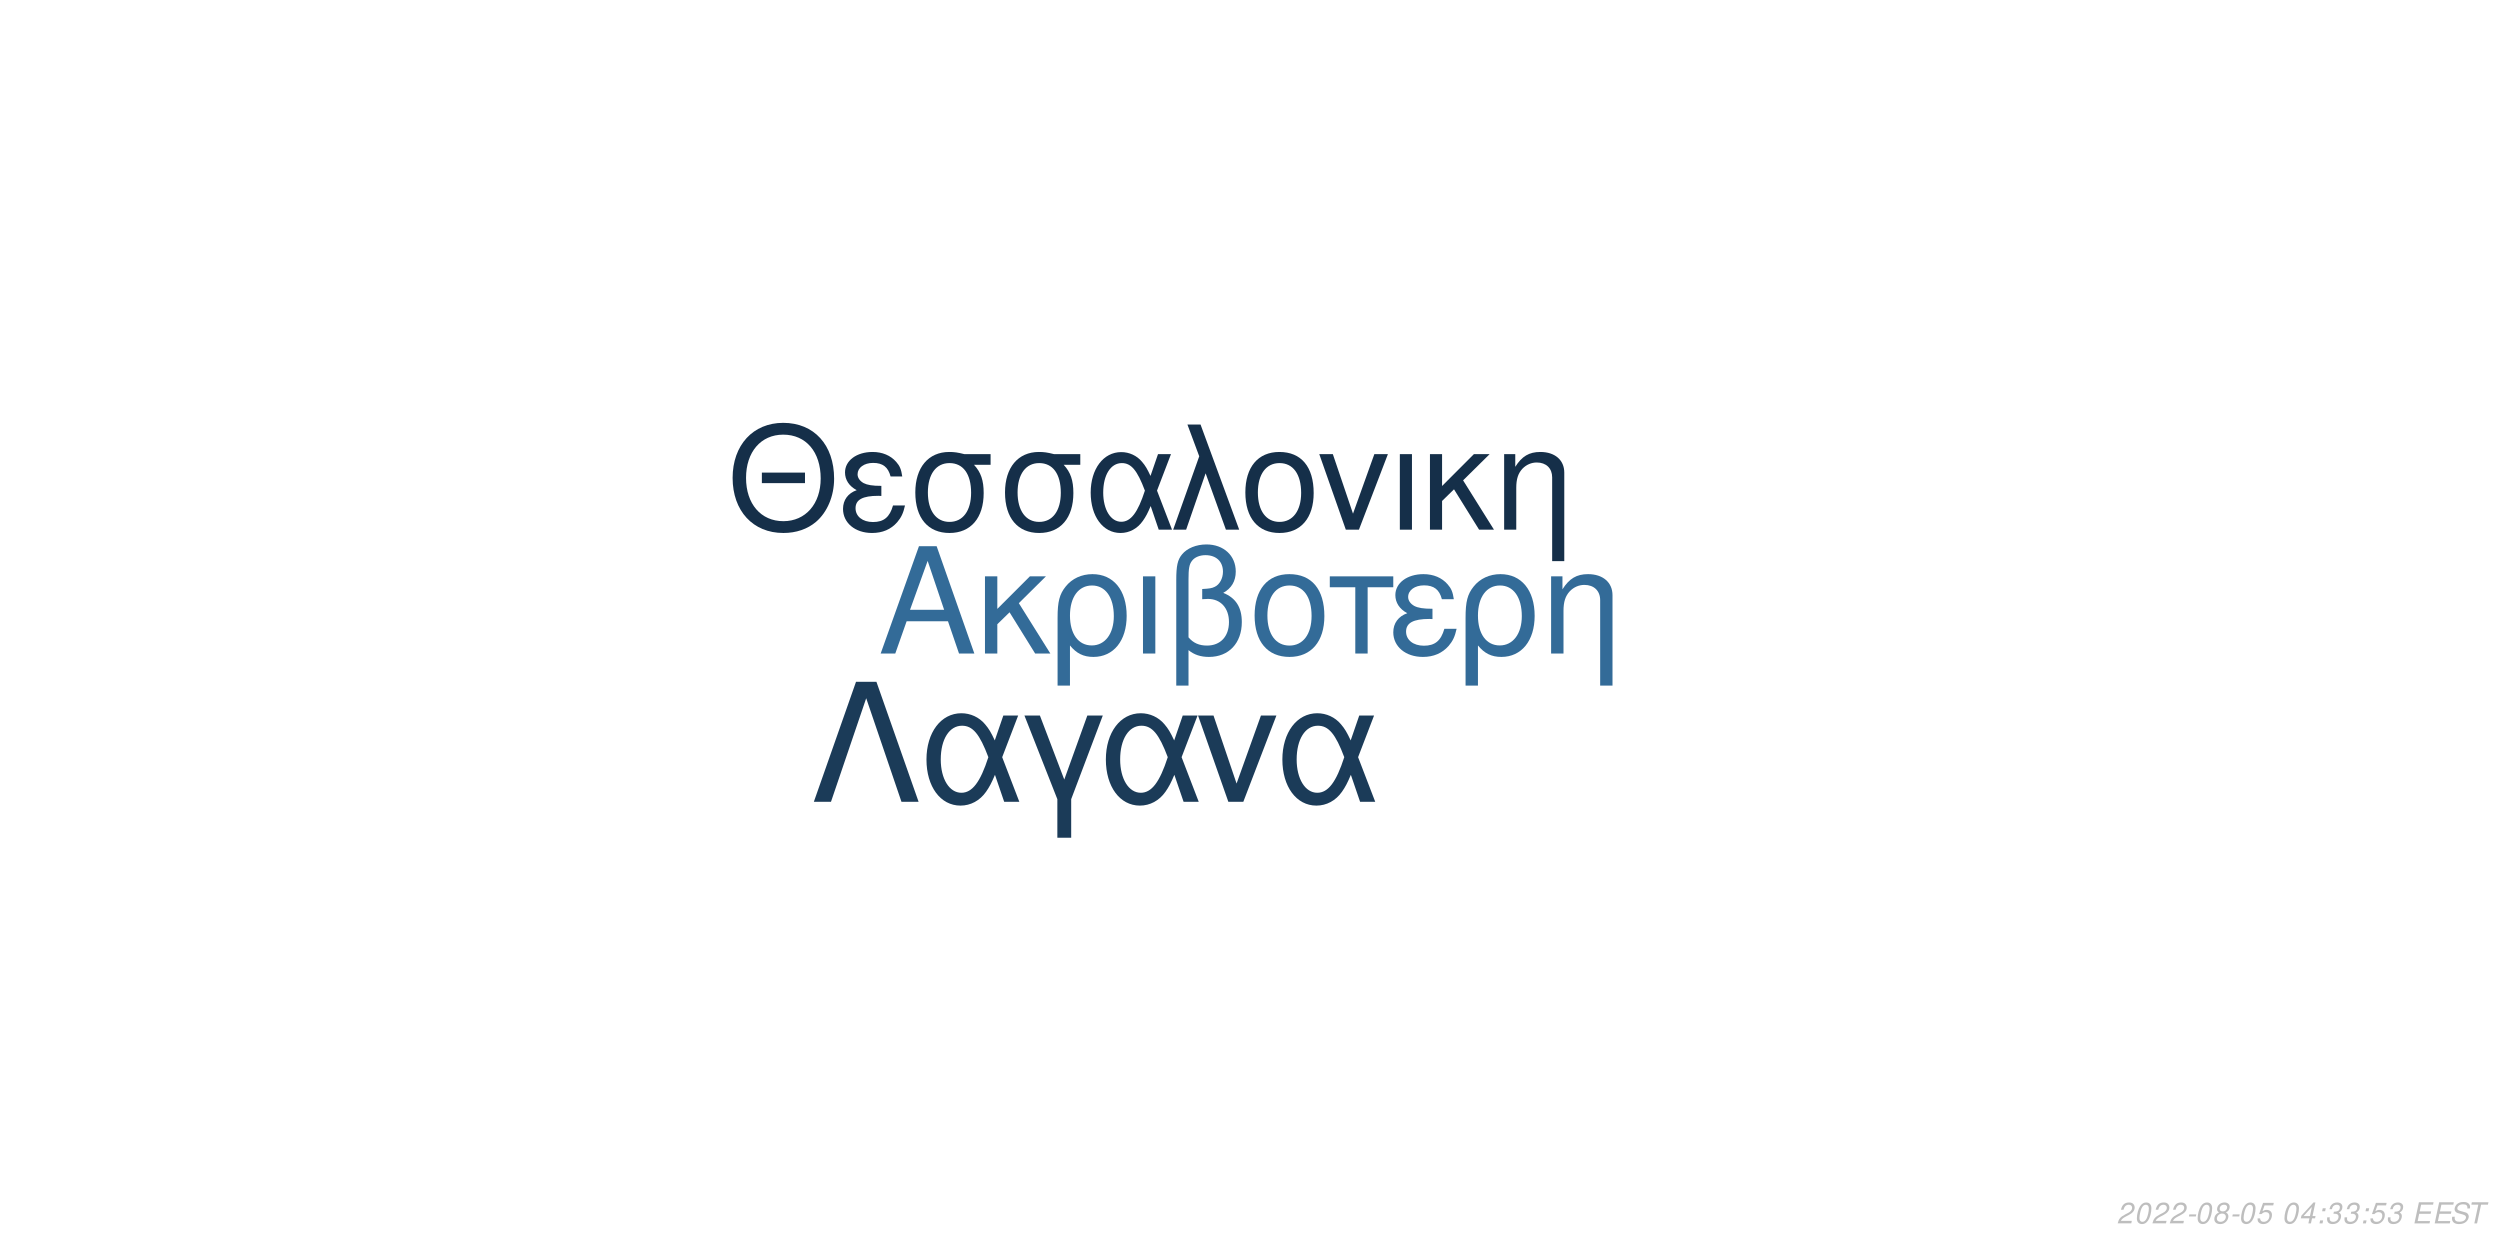
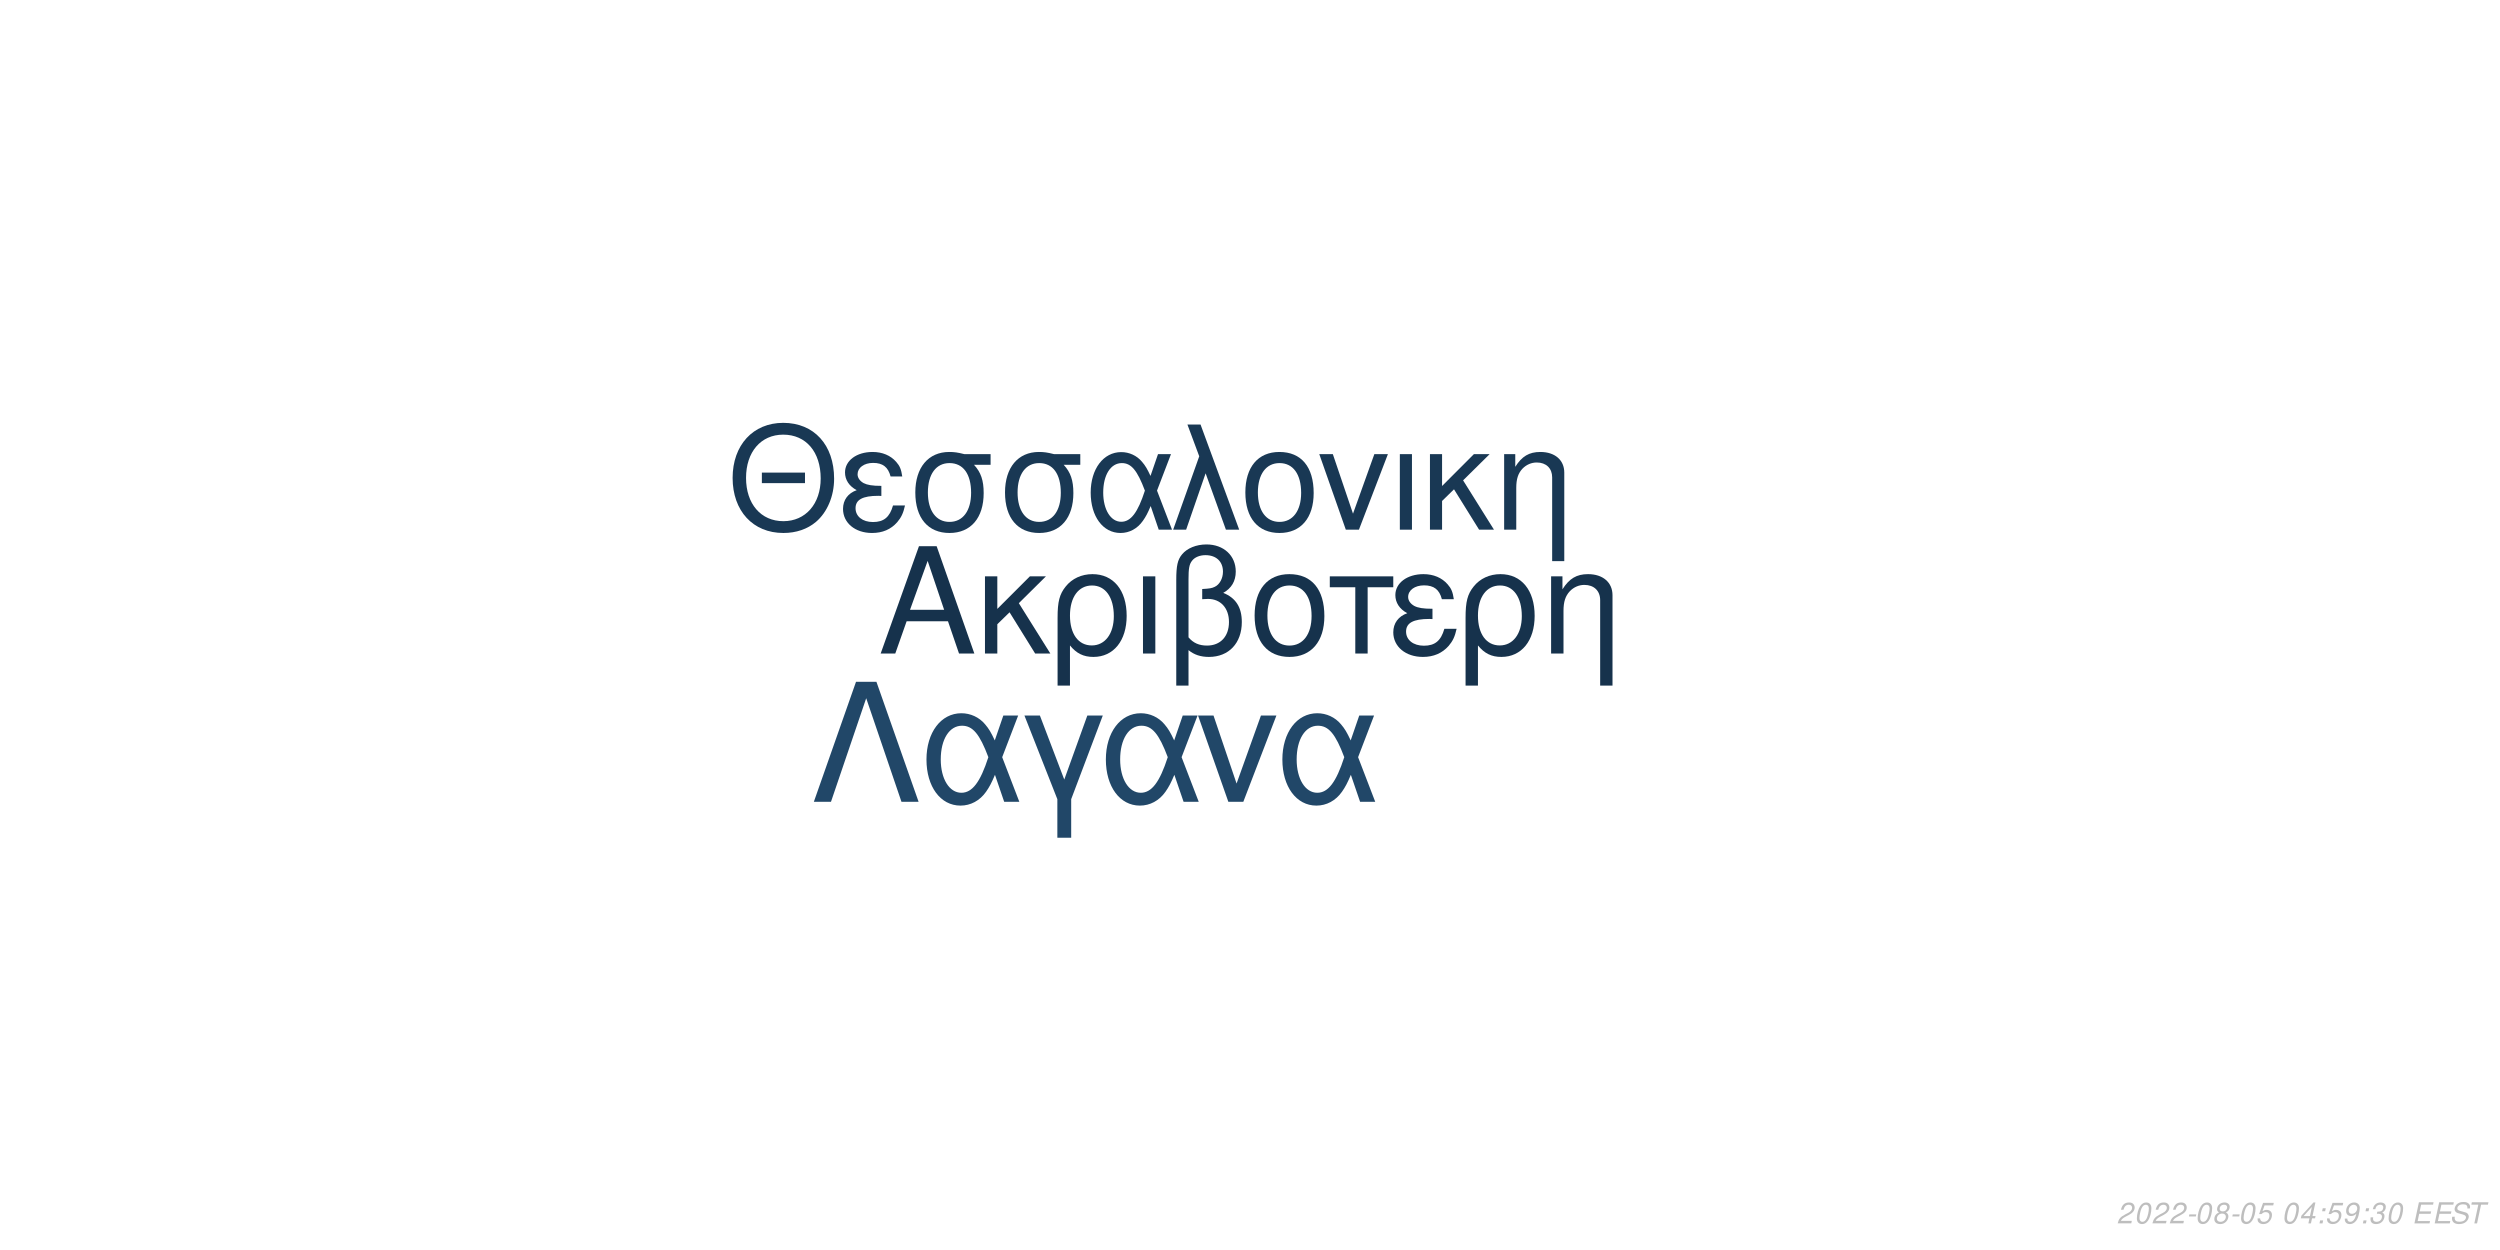
<svg xmlns="http://www.w3.org/2000/svg" xmlns:xlink="http://www.w3.org/1999/xlink" width="864pt" height="432pt" viewBox="0 0 864 432" version="1.1">
  <defs>
    <g>
      <symbol overflow="visible" id="glyph0-0">
        <path style="stroke:none;" d="" />
      </symbol>
      <symbol overflow="visible" id="glyph0-1">
        <path style="stroke:none;" d="M 24.125 -11.141 L 27.938 0 L 33.234 0 L 20.203 -37.094 L 14.094 -37.094 L 0.859 0 L 5.906 0 L 9.828 -11.141 Z M 22.797 -15.109 L 11 -15.109 L 17.094 -32.016 Z M 22.797 -15.109 " />
      </symbol>
      <symbol overflow="visible" id="glyph0-2">
        <path style="stroke:none;" d="M 7.172 -15.422 L 7.172 -26.672 L 2.906 -26.672 L 2.906 0 L 7.172 0 L 7.172 -10.125 L 11.406 -14.25 L 20.25 0 L 25.5 0 L 14.609 -17.406 L 23.969 -26.672 L 18.422 -26.672 Z M 7.172 -15.422 " />
      </symbol>
      <symbol overflow="visible" id="glyph0-3">
        <path style="stroke:none;" d="M 3 11.094 L 7.281 11.094 L 7.281 -2.797 C 9.516 -0.047 11.953 1.172 15.375 1.172 C 22.344 1.172 26.875 -4.422 26.875 -13.031 C 26.875 -21.891 22.297 -27.438 15.062 -27.438 C 11.297 -27.438 7.984 -25.906 5.797 -23.156 C 3.672 -20.516 3 -17.969 3 -12.359 Z M 14.906 -23.516 C 19.547 -23.516 22.438 -19.438 22.438 -12.922 C 22.438 -6.812 19.391 -2.797 14.812 -2.797 C 10.172 -2.797 7.281 -6.766 7.281 -13.125 C 7.281 -19.484 10.234 -23.516 14.906 -23.516 Z M 14.906 -23.516 " />
      </symbol>
      <symbol overflow="visible" id="glyph0-4">
        <path style="stroke:none;" d="M 3.516 0 L 7.781 0 L 7.781 -26.672 L 3.516 -26.672 Z M 3.516 0 " />
      </symbol>
      <symbol overflow="visible" id="glyph0-5">
        <path style="stroke:none;" d="M 4.016 11.094 L 8.25 11.094 L 8.25 -1.172 C 10.172 0.406 12.422 1.172 15.312 1.172 C 22.188 1.172 26.672 -3.609 26.672 -10.891 C 26.672 -15.984 24.578 -19.234 20.25 -20.969 C 23.109 -22.547 24.578 -25.031 24.578 -28.344 C 24.578 -33.844 20.406 -37.703 14.453 -37.703 C 10.938 -37.703 7.734 -36.391 6 -34.25 C 4.484 -32.422 4.016 -30.328 4.016 -25.391 Z M 8.25 -25.656 C 8.25 -29.359 8.5 -30.844 9.469 -32.062 C 10.375 -33.281 12.156 -34 14.094 -34 C 17.812 -34 20.156 -31.812 20.156 -28.297 C 20.156 -25.953 18.984 -23.812 17.297 -23.047 C 16.281 -22.547 15.469 -22.438 12.984 -22.297 L 12.984 -18.781 C 13.734 -18.828 14.344 -18.875 14.969 -18.875 C 19.344 -18.875 22.234 -15.719 22.234 -10.891 C 22.234 -5.906 19.281 -2.75 14.656 -2.75 C 11.953 -2.75 9.922 -3.609 8.25 -5.594 Z M 8.25 -25.656 " />
      </symbol>
      <symbol overflow="visible" id="glyph0-6">
        <path style="stroke:none;" d="M 14.094 -27.438 C 6.562 -27.438 2.094 -22.094 2.094 -13.125 C 2.094 -4.125 6.562 1.172 14.141 1.172 C 21.672 1.172 26.203 -4.172 26.203 -12.922 C 26.203 -22.188 21.828 -27.438 14.094 -27.438 Z M 14.141 -23.516 C 18.938 -23.516 21.781 -19.594 21.781 -12.984 C 21.781 -6.672 18.828 -2.75 14.141 -2.75 C 9.422 -2.75 6.516 -6.672 6.516 -13.125 C 6.516 -19.594 9.422 -23.516 14.141 -23.516 Z M 14.141 -23.516 " />
      </symbol>
      <symbol overflow="visible" id="glyph0-7">
        <path style="stroke:none;" d="M 7.891 0 L 12.156 0 L 12.156 -22.906 L 21.016 -22.906 L 21.016 -26.672 L -0.922 -26.672 L -0.922 -22.906 L 7.891 -22.906 Z M 7.891 0 " />
      </symbol>
      <symbol overflow="visible" id="glyph0-8">
        <path style="stroke:none;" d="M 14.562 -15.469 C 11.344 -15.469 9.562 -15.781 8.297 -16.438 C 6.922 -17.203 6.156 -18.328 6.156 -19.547 C 6.156 -21.891 8.453 -23.562 11.656 -23.562 C 15.062 -23.562 16.953 -22.094 17.812 -18.781 L 21.938 -18.781 C 21.578 -21.266 21.062 -22.5 19.797 -23.922 C 17.812 -26.203 14.906 -27.438 11.453 -27.438 C 5.797 -27.438 1.734 -24.375 1.734 -20.203 C 1.734 -17.609 3.156 -15.375 5.859 -13.938 C 2.797 -12.875 1.016 -10.484 1.016 -7.328 C 1.016 -2.391 5.297 1.172 11.25 1.172 C 14.969 1.172 17.906 -0.109 20.156 -2.641 C 21.578 -4.328 22.297 -5.797 22.906 -8.547 L 18.672 -8.547 C 17.5 -4.422 15.422 -2.703 11.609 -2.703 C 7.938 -2.703 5.438 -4.688 5.438 -7.578 C 5.438 -10.578 7.938 -11.953 13.484 -11.953 C 13.641 -11.953 14.094 -11.953 14.562 -11.906 Z M 14.562 -15.469 " />
      </symbol>
      <symbol overflow="visible" id="glyph0-9">
        <path style="stroke:none;" d="M 3.562 -26.672 L 3.562 0 L 7.844 0 L 7.844 -14.703 C 7.844 -17.906 8.5 -19.891 10.031 -21.531 C 11.406 -22.953 13.188 -23.719 15.062 -23.719 C 18.375 -23.719 20.516 -21.672 20.516 -18.469 L 20.516 11.094 L 24.781 11.094 L 24.781 -20.156 C 24.781 -24.578 21.469 -27.438 16.328 -27.438 C 12.359 -27.438 9.828 -25.906 7.484 -22.188 L 7.484 -26.672 Z M 3.562 -26.672 " />
      </symbol>
      <symbol overflow="visible" id="glyph1-0">
        <path style="stroke:none;" d="" />
      </symbol>
      <symbol overflow="visible" id="glyph1-1">
        <path style="stroke:none;" d="M 26.859 -19.734 L 11.953 -19.734 L 11.953 -16.094 L 26.859 -16.094 Z M 19.328 -36.922 C 8.922 -36.922 1.844 -29.25 1.844 -17.891 C 1.844 -6.484 8.875 1.141 19.391 1.141 C 23.812 1.141 27.703 -0.203 30.641 -2.688 C 34.578 -6.031 36.922 -11.656 36.922 -17.594 C 36.922 -29.297 30 -36.922 19.328 -36.922 Z M 19.328 -32.844 C 27.203 -32.844 32.281 -26.906 32.281 -17.688 C 32.281 -8.922 27.062 -2.938 19.391 -2.938 C 11.609 -2.938 6.484 -8.922 6.484 -17.891 C 6.484 -26.859 11.609 -32.844 19.328 -32.844 Z M 19.328 -32.844 " />
      </symbol>
      <symbol overflow="visible" id="glyph1-2">
        <path style="stroke:none;" d="M 14.25 -15.141 C 11.109 -15.141 9.375 -15.453 8.125 -16.094 C 6.781 -16.844 6.031 -17.938 6.031 -19.141 C 6.031 -21.422 8.266 -23.078 11.406 -23.078 C 14.75 -23.078 16.594 -21.625 17.438 -18.391 L 21.469 -18.391 C 21.125 -20.828 20.625 -22.031 19.391 -23.422 C 17.438 -25.656 14.594 -26.859 11.219 -26.859 C 5.688 -26.859 1.688 -23.875 1.688 -19.781 C 1.688 -17.234 3.094 -15.047 5.734 -13.656 C 2.734 -12.609 1 -10.266 1 -7.172 C 1 -2.344 5.188 1.141 11.016 1.141 C 14.656 1.141 17.547 -0.094 19.734 -2.594 C 21.125 -4.234 21.828 -5.688 22.422 -8.375 L 18.281 -8.375 C 17.141 -4.328 15.094 -2.641 11.359 -2.641 C 7.766 -2.641 5.328 -4.578 5.328 -7.422 C 5.328 -10.359 7.766 -11.703 13.203 -11.703 C 13.359 -11.703 13.797 -11.703 14.25 -11.656 Z M 14.25 -15.141 " />
      </symbol>
      <symbol overflow="visible" id="glyph1-3">
        <path style="stroke:none;" d="M 29 -26.109 L 19.938 -26.109 C 17.594 -26.703 16.438 -26.859 14.703 -26.859 C 7.469 -26.859 2.984 -21.469 2.984 -12.859 C 2.984 -4.031 7.375 1.141 14.797 1.141 C 22.172 1.141 26.609 -4.078 26.609 -12.656 C 26.609 -17.047 25.656 -19.828 23.266 -22.422 L 29 -22.422 Z M 14.797 -23.016 C 19.531 -23.016 22.266 -19.234 22.266 -12.75 C 22.266 -6.531 19.438 -2.688 14.797 -2.688 C 10.172 -2.688 7.328 -6.531 7.328 -12.859 C 7.328 -19.188 10.172 -23.016 14.797 -23.016 Z M 14.797 -23.016 " />
      </symbol>
      <symbol overflow="visible" id="glyph1-4">
        <path style="stroke:none;" d="M 29.344 -26.109 L 24.859 -26.109 L 22.266 -18.578 C 21.125 -21.031 20.484 -22.125 19.328 -23.469 C 17.547 -25.609 14.906 -26.812 12.156 -26.812 C 5.984 -26.812 1.594 -20.984 1.594 -12.812 C 1.594 -4.578 5.828 1.141 11.906 1.141 C 14.953 1.141 17.734 -0.344 19.625 -3.047 C 20.672 -4.531 21.281 -5.688 22.328 -8.172 L 25.109 0 L 29.703 0 L 24.516 -13.5 Z M 20.328 -13.5 C 17.891 -5.922 15.453 -2.734 12.156 -2.734 C 8.516 -2.734 5.922 -6.922 5.922 -12.812 C 5.922 -18.938 8.516 -23.016 12.359 -23.016 C 15.594 -23.016 17.688 -20.531 20.328 -13.5 Z M 20.328 -13.5 " />
      </symbol>
      <symbol overflow="visible" id="glyph1-5">
        <path style="stroke:none;" d="M 1.094 0 L 5.578 0 L 12.312 -19.484 L 19.328 0 L 23.922 0 L 10.562 -36.328 L 6.031 -36.328 L 10.109 -25.359 Z M 1.094 0 " />
      </symbol>
      <symbol overflow="visible" id="glyph1-6">
        <path style="stroke:none;" d="M 13.797 -26.859 C 6.422 -26.859 2.047 -21.625 2.047 -12.859 C 2.047 -4.031 6.422 1.141 13.859 1.141 C 21.234 1.141 25.656 -4.078 25.656 -12.656 C 25.656 -21.719 21.375 -26.859 13.797 -26.859 Z M 13.859 -23.016 C 18.531 -23.016 21.328 -19.188 21.328 -12.703 C 21.328 -6.531 18.438 -2.688 13.859 -2.688 C 9.219 -2.688 6.375 -6.531 6.375 -12.859 C 6.375 -19.188 9.219 -23.016 13.859 -23.016 Z M 13.859 -23.016 " />
      </symbol>
      <symbol overflow="visible" id="glyph1-7">
        <path style="stroke:none;" d="M 14.297 0 L 24.312 -26.109 L 19.625 -26.109 L 12.25 -5.531 L 5.281 -26.109 L 0.594 -26.109 L 9.766 0 Z M 14.297 0 " />
      </symbol>
      <symbol overflow="visible" id="glyph1-8">
        <path style="stroke:none;" d="M 3.438 0 L 7.625 0 L 7.625 -26.109 L 3.438 -26.109 Z M 3.438 0 " />
      </symbol>
      <symbol overflow="visible" id="glyph1-9">
        <path style="stroke:none;" d="M 7.031 -15.094 L 7.031 -26.109 L 2.844 -26.109 L 2.844 0 L 7.031 0 L 7.031 -9.922 L 11.156 -13.953 L 19.828 0 L 24.969 0 L 14.297 -17.047 L 23.469 -26.109 L 18.031 -26.109 Z M 7.031 -15.094 " />
      </symbol>
      <symbol overflow="visible" id="glyph1-10">
        <path style="stroke:none;" d="M 3.484 -26.109 L 3.484 0 L 7.672 0 L 7.672 -14.406 C 7.672 -17.547 8.328 -19.484 9.812 -21.078 C 11.156 -22.469 12.906 -23.219 14.75 -23.219 C 17.984 -23.219 20.078 -21.234 20.078 -18.094 L 20.078 10.859 L 24.266 10.859 L 24.266 -19.734 C 24.266 -24.062 21.031 -26.859 16 -26.859 C 12.109 -26.859 9.609 -25.359 7.328 -21.719 L 7.328 -26.109 Z M 3.484 -26.109 " />
      </symbol>
      <symbol overflow="visible" id="glyph2-0">
        <path style="stroke:none;" d="" />
      </symbol>
      <symbol overflow="visible" id="glyph2-1">
        <path style="stroke:none;" d="M 22.531 -41.484 L 15.484 -41.484 L 0.906 0 L 6.828 0 L 19 -35.797 L 31.188 0 L 37.109 0 Z M 22.531 -41.484 " />
      </symbol>
      <symbol overflow="visible" id="glyph2-2">
        <path style="stroke:none;" d="M 33.516 -29.812 L 28.391 -29.812 L 25.438 -21.219 C 24.125 -24.016 23.391 -25.266 22.078 -26.797 C 20.031 -29.25 17.016 -30.609 13.891 -30.609 C 6.828 -30.609 1.828 -23.953 1.828 -14.625 C 1.828 -5.234 6.656 1.312 13.594 1.312 C 17.078 1.312 20.266 -0.391 22.422 -3.469 C 23.609 -5.172 24.297 -6.484 25.5 -9.328 L 28.688 0 L 33.922 0 L 28 -15.422 Z M 23.219 -15.422 C 20.422 -6.766 17.641 -3.125 13.891 -3.125 C 9.734 -3.125 6.766 -7.906 6.766 -14.625 C 6.766 -21.625 9.734 -26.297 14.109 -26.297 C 17.812 -26.297 20.203 -23.453 23.219 -15.422 Z M 23.219 -15.422 " />
      </symbol>
      <symbol overflow="visible" id="glyph2-3">
        <path style="stroke:none;" d="M 12.062 12.406 L 16.844 12.406 L 16.844 -0.906 L 27.766 -29.812 L 22.422 -29.812 L 14.453 -7.688 L 6.031 -29.812 L 0.688 -29.812 L 12.062 -0.906 Z M 12.062 12.406 " />
      </symbol>
      <symbol overflow="visible" id="glyph2-4">
        <path style="stroke:none;" d="M 16.328 0 L 27.766 -29.812 L 22.422 -29.812 L 14 -6.312 L 6.031 -29.812 L 0.688 -29.812 L 11.156 0 Z M 16.328 0 " />
      </symbol>
      <symbol overflow="visible" id="glyph3-0">
        <path style="stroke:none;" d="" />
      </symbol>
      <symbol overflow="visible" id="glyph3-1">
        <path style="stroke:none;" d="M 5.234 -0.875 L 1.469 -0.875 C 1.641 -1.375 2.203 -1.891 3.109 -2.344 L 4.234 -2.938 C 5.562 -3.625 6.219 -4.469 6.219 -5.484 C 6.219 -5.938 6.062 -6.359 5.797 -6.656 C 5.469 -7.047 4.984 -7.234 4.312 -7.234 C 2.766 -7.234 1.891 -6.453 1.484 -4.734 L 2.375 -4.734 C 2.484 -5.188 2.609 -5.484 2.797 -5.75 C 3.094 -6.203 3.609 -6.453 4.188 -6.453 C 4.891 -6.453 5.344 -6.031 5.344 -5.375 C 5.344 -4.703 4.859 -4.094 4.016 -3.656 L 2.984 -3.125 C 1.234 -2.188 0.797 -1.656 0.344 -0.016 L 5.047 -0.016 Z M 5.234 -0.875 " />
      </symbol>
      <symbol overflow="visible" id="glyph3-2">
        <path style="stroke:none;" d="M 4.203 -7.234 C 3.375 -7.234 2.688 -6.812 2.125 -5.984 C 1.484 -5.047 0.984 -3.188 0.984 -1.734 C 0.984 -1.109 1.172 -0.562 1.484 -0.266 C 1.797 0.047 2.281 0.234 2.766 0.234 C 3.625 0.234 4.281 -0.156 4.859 -1.016 C 5.516 -1.953 6 -3.797 6 -5.266 C 6 -6.5 5.328 -7.234 4.203 -7.234 Z M 4.094 -6.453 C 4.734 -6.453 5.125 -5.984 5.125 -5.156 C 5.125 -4.203 4.781 -2.625 4.406 -1.812 C 3.984 -0.938 3.516 -0.547 2.875 -0.547 C 2.25 -0.547 1.875 -1.031 1.875 -1.828 C 1.875 -2.797 2.203 -4.344 2.594 -5.203 C 2.984 -6.047 3.453 -6.453 4.094 -6.453 Z M 4.094 -6.453 " />
      </symbol>
      <symbol overflow="visible" id="glyph3-3">
        <path style="stroke:none;" d="M 3.516 -3.125 L 1.125 -3.125 L 0.969 -2.406 L 3.359 -2.406 Z M 3.516 -3.125 " />
      </symbol>
      <symbol overflow="visible" id="glyph3-4">
        <path style="stroke:none;" d="M 4.766 -3.797 C 5.078 -3.969 5.234 -4.078 5.438 -4.234 C 5.812 -4.594 6.062 -5.172 6.062 -5.734 C 6.062 -6.625 5.344 -7.234 4.266 -7.234 C 2.812 -7.234 1.703 -6.219 1.703 -4.875 C 1.703 -4.406 1.875 -4.125 2.359 -3.812 C 1.297 -3.312 0.75 -2.516 0.75 -1.469 C 0.75 -0.438 1.547 0.234 2.812 0.234 C 3.656 0.234 4.359 -0.094 4.938 -0.734 C 5.359 -1.234 5.609 -1.859 5.609 -2.438 C 5.609 -3.047 5.312 -3.516 4.766 -3.797 Z M 4.109 -6.453 C 4.797 -6.453 5.188 -6.125 5.188 -5.578 C 5.188 -5.266 5.062 -4.922 4.859 -4.672 C 4.562 -4.312 4.188 -4.156 3.656 -4.156 C 2.984 -4.156 2.594 -4.453 2.594 -4.984 C 2.594 -5.859 3.203 -6.453 4.109 -6.453 Z M 3.453 -3.406 C 4.234 -3.406 4.734 -2.984 4.734 -2.312 C 4.734 -1.312 3.922 -0.547 2.875 -0.547 C 2.125 -0.547 1.625 -0.969 1.625 -1.625 C 1.625 -2.609 2.438 -3.406 3.453 -3.406 Z M 3.453 -3.406 " />
      </symbol>
      <symbol overflow="visible" id="glyph3-5">
        <path style="stroke:none;" d="M 6.297 -7.094 L 2.594 -7.094 L 1.234 -3.234 L 2.047 -3.234 C 2.656 -3.766 2.938 -3.906 3.531 -3.906 C 4.328 -3.906 4.797 -3.453 4.797 -2.688 C 4.797 -1.438 3.969 -0.547 2.828 -0.547 C 2.031 -0.547 1.609 -0.938 1.578 -1.734 L 0.703 -1.734 L 0.703 -1.516 C 0.703 -0.938 0.844 -0.547 1.188 -0.266 C 1.562 0.062 2.078 0.234 2.703 0.234 C 3.656 0.234 4.391 -0.156 4.984 -0.922 C 5.422 -1.5 5.672 -2.234 5.672 -2.953 C 5.672 -4 4.938 -4.672 3.812 -4.672 C 3.328 -4.672 2.906 -4.547 2.406 -4.234 L 3.109 -6.219 L 6.109 -6.219 Z M 6.297 -7.094 " />
      </symbol>
      <symbol overflow="visible" id="glyph3-6">
        <path style="stroke:none;" d="" />
      </symbol>
      <symbol overflow="visible" id="glyph3-7">
        <path style="stroke:none;" d="M 3.625 -1.75 L 3.266 0 L 4.141 0 L 4.516 -1.75 L 5.562 -1.75 L 5.734 -2.531 L 4.688 -2.531 L 5.688 -7.234 L 5.016 -7.234 L 0.844 -2.672 L 0.641 -1.75 Z M 3.797 -2.531 L 1.594 -2.531 L 4.469 -5.703 Z M 3.797 -2.531 " />
      </symbol>
      <symbol overflow="visible" id="glyph3-8">
        <path style="stroke:none;" d="M 2.359 -1.031 L 1.312 -1.031 L 1.094 0 L 2.141 0 Z M 3.266 -5.234 L 2.219 -5.234 L 2 -4.203 L 3.047 -4.203 Z M 3.266 -5.234 " />
      </symbol>
      <symbol overflow="visible" id="glyph3-9">
+         <path style="stroke:none;" d="M 0.844 -1.656 C 0.844 -1.547 0.844 -1.438 0.844 -1.375 C 0.844 -0.406 1.531 0.234 2.578 0.234 C 3.203 0.234 3.766 0.016 4.297 -0.438 C 4.938 -1 5.312 -1.656 5.594 -2.719 C 5.844 -3.672 6.016 -4.766 6.016 -5.375 C 6.016 -5.844 5.844 -6.328 5.547 -6.656 C 5.203 -7.031 4.703 -7.234 4.062 -7.234 C 2.516 -7.234 1.297 -5.938 1.297 -4.266 C 1.297 -3.203 1.984 -2.547 3.047 -2.547 C 3.484 -2.547 3.953 -2.672 4.281 -2.891 C 4.406 -2.984 4.547 -3.078 4.828 -3.344 C 4.438 -1.484 3.703 -0.547 2.703 -0.547 C 2.109 -0.547 1.719 -0.938 1.719 -1.547 L 1.719 -1.656 Z M 3.953 -6.453 C 4.625 -6.453 5.141 -5.953 5.141 -5.281 C 5.141 -4.188 4.312 -3.312 3.297 -3.312 C 2.594 -3.312 2.172 -3.734 2.172 -4.453 C 2.172 -5.562 2.984 -6.453 3.953 -6.453 Z M 3.953 -6.453 " />
+       </symbol>
+       <symbol overflow="visible" id="glyph3-10">
        <path style="stroke:none;" d="M 2.922 -3.312 C 3.125 -3.344 3.234 -3.344 3.375 -3.344 C 4.203 -3.344 4.688 -3 4.688 -2.406 C 4.688 -1.312 3.906 -0.547 2.781 -0.547 C 2.047 -0.547 1.594 -0.938 1.594 -1.562 C 1.594 -1.719 1.609 -1.844 1.656 -2.094 L 0.766 -2.094 C 0.734 -1.797 0.719 -1.641 0.719 -1.469 C 0.719 -0.375 1.406 0.234 2.641 0.234 C 3.547 0.234 4.297 -0.078 4.812 -0.656 C 5.266 -1.156 5.562 -1.875 5.562 -2.547 C 5.562 -3.125 5.344 -3.453 4.797 -3.734 C 5.641 -4.234 6.016 -4.844 6.016 -5.734 C 6.016 -6.656 5.312 -7.234 4.203 -7.234 C 3.375 -7.234 2.672 -6.938 2.188 -6.375 C 1.891 -6.031 1.703 -5.641 1.516 -4.906 L 2.391 -4.906 C 2.5 -5.359 2.594 -5.594 2.734 -5.812 C 3.047 -6.234 3.516 -6.453 4.078 -6.453 C 4.734 -6.453 5.141 -6.125 5.141 -5.578 C 5.141 -5.188 5.016 -4.797 4.797 -4.547 C 4.516 -4.234 4 -4.062 3.266 -4.062 L 3.078 -4.062 Z M 2.922 -3.312 " />
      </symbol>
-       <symbol overflow="visible" id="glyph3-10">
+       <symbol overflow="visible" id="glyph3-11">
        <path style="stroke:none;" d="M 2.547 -3.312 L 6.5 -3.312 L 6.688 -4.141 L 2.719 -4.141 L 3.219 -6.469 L 7.344 -6.469 L 7.516 -7.297 L 2.453 -7.297 L 0.906 0 L 6.125 0 L 6.297 -0.812 L 2.016 -0.812 Z M 2.547 -3.312 " />
      </symbol>
-       <symbol overflow="visible" id="glyph3-11">
+       <symbol overflow="visible" id="glyph3-12">
        <path style="stroke:none;" d="M 7.062 -5.156 C 7.125 -5.438 7.141 -5.562 7.141 -5.703 C 7.141 -6.156 6.938 -6.594 6.594 -6.891 C 6.188 -7.25 5.656 -7.406 4.875 -7.406 C 3.844 -7.406 3.047 -7.125 2.5 -6.562 C 2.094 -6.141 1.781 -5.438 1.781 -4.922 C 1.781 -4.297 2.219 -3.766 2.891 -3.562 L 4.594 -3.094 C 5.406 -2.859 5.734 -2.578 5.734 -2.094 C 5.734 -1.781 5.547 -1.406 5.266 -1.141 C 4.844 -0.766 4.266 -0.578 3.453 -0.578 C 2.328 -0.578 1.812 -0.984 1.812 -1.906 C 1.812 -2.047 1.812 -2.125 1.844 -2.312 L 0.984 -2.312 C 0.906 -2.062 0.891 -1.906 0.891 -1.688 C 0.891 -0.484 1.797 0.234 3.297 0.234 C 4.359 0.234 5.234 -0.062 5.812 -0.609 C 6.344 -1.078 6.688 -1.797 6.688 -2.375 C 6.688 -2.641 6.609 -2.906 6.453 -3.156 C 6.234 -3.5 5.938 -3.703 5.469 -3.828 L 3.75 -4.312 C 2.984 -4.547 2.734 -4.734 2.734 -5.188 C 2.734 -5.547 2.875 -5.844 3.188 -6.109 C 3.547 -6.438 4.031 -6.594 4.703 -6.594 C 5.266 -6.594 5.688 -6.484 5.906 -6.297 C 6.094 -6.125 6.219 -5.797 6.219 -5.516 C 6.219 -5.422 6.203 -5.344 6.188 -5.156 Z M 7.062 -5.156 " />
      </symbol>
-       <symbol overflow="visible" id="glyph3-12">
+       <symbol overflow="visible" id="glyph3-13">
        <path style="stroke:none;" d="M 4.938 -6.469 L 7.312 -6.469 L 7.484 -7.297 L 1.75 -7.297 L 1.578 -6.469 L 3.984 -6.469 L 2.609 0 L 3.547 0 Z M 4.938 -6.469 " />
      </symbol>
    </g>
  </defs>
  <g id="surface1">
    <rect x="0" y="0" width="864" height="432" style="fill:rgb(100%,100%,100%);fill-opacity:1;stroke:none;" />
-     <g style="fill:rgb(20%,41.961%,59.608%);fill-opacity:1;">
+     <g style="fill:rgb(8.627%,19.608%,29.804%);fill-opacity:1;">
      <use xlink:href="#glyph0-1" x="303.5" y="225.861" />
      <use xlink:href="#glyph0-2" x="337.5" y="225.861" />
      <use xlink:href="#glyph0-3" x="362.5" y="225.861" />
      <use xlink:href="#glyph0-4" x="391.5" y="225.861" />
      <use xlink:href="#glyph0-5" x="402.5" y="225.861" />
      <use xlink:href="#glyph0-6" x="431.5" y="225.861" />
      <use xlink:href="#glyph0-7" x="460.5" y="225.861" />
      <use xlink:href="#glyph0-8" x="480.5" y="225.861" />
      <use xlink:href="#glyph0-3" x="503.5" y="225.861" />
      <use xlink:href="#glyph0-9" x="532.5" y="225.861" />
    </g>
-     <g style="fill:rgb(8.235%,18.431%,28.627%);fill-opacity:1;">
+     <g style="fill:rgb(9.804%,21.961%,32.941%);fill-opacity:1;">
      <use xlink:href="#glyph1-1" x="251.348" y="183.058" />
      <use xlink:href="#glyph1-2" x="290.348" y="183.058" />
      <use xlink:href="#glyph1-3" x="313.348" y="183.058" />
      <use xlink:href="#glyph1-3" x="344.348" y="183.058" />
      <use xlink:href="#glyph1-4" x="375.348" y="183.058" />
      <use xlink:href="#glyph1-5" x="404.348" y="183.058" />
      <use xlink:href="#glyph1-6" x="428.348" y="183.058" />
      <use xlink:href="#glyph1-7" x="455.348" y="183.058" />
      <use xlink:href="#glyph1-8" x="480.348" y="183.058" />
      <use xlink:href="#glyph1-9" x="491.348" y="183.058" />
      <use xlink:href="#glyph1-10" x="516.348" y="183.058" />
    </g>
-     <g style="fill:rgb(10.588%,23.137%,34.51%);fill-opacity:1;">
+     <g style="fill:rgb(12.941%,27.843%,40.784%);fill-opacity:1;">
      <use xlink:href="#glyph2-1" x="280.359" y="277.105" />
      <use xlink:href="#glyph2-2" x="318.359" y="277.105" />
      <use xlink:href="#glyph2-3" x="353.359" y="277.105" />
      <use xlink:href="#glyph2-2" x="380.359" y="277.105" />
      <use xlink:href="#glyph2-4" x="413.359" y="277.105" />
      <use xlink:href="#glyph2-2" x="441.359" y="277.105" />
    </g>
    <g style="fill:rgb(74.51%,74.51%,74.51%);fill-opacity:1;">
      <use xlink:href="#glyph3-1" x="731.52" y="422.81" />
      <use xlink:href="#glyph3-2" x="737.52" y="422.81" />
      <use xlink:href="#glyph3-1" x="743.52" y="422.81" />
      <use xlink:href="#glyph3-1" x="749.52" y="422.81" />
      <use xlink:href="#glyph3-3" x="755.52" y="422.81" />
      <use xlink:href="#glyph3-2" x="758.52" y="422.81" />
      <use xlink:href="#glyph3-4" x="764.52" y="422.81" />
      <use xlink:href="#glyph3-3" x="770.52" y="422.81" />
      <use xlink:href="#glyph3-2" x="773.52" y="422.81" />
      <use xlink:href="#glyph3-5" x="779.52" y="422.81" />
      <use xlink:href="#glyph3-6" x="785.52" y="422.81" />
      <use xlink:href="#glyph3-2" x="788.52" y="422.81" />
      <use xlink:href="#glyph3-7" x="794.52" y="422.81" />
      <use xlink:href="#glyph3-8" x="800.52" y="422.81" />
-       <use xlink:href="#glyph3-9" x="803.52" y="422.81" />
+       <use xlink:href="#glyph3-5" x="803.52" y="422.81" />
      <use xlink:href="#glyph3-9" x="809.52" y="422.81" />
      <use xlink:href="#glyph3-8" x="815.52" y="422.81" />
-       <use xlink:href="#glyph3-5" x="818.52" y="422.81" />
-       <use xlink:href="#glyph3-9" x="824.52" y="422.81" />
+       <use xlink:href="#glyph3-10" x="818.52" y="422.81" />
+       <use xlink:href="#glyph3-2" x="824.52" y="422.81" />
      <use xlink:href="#glyph3-6" x="830.52" y="422.81" />
-       <use xlink:href="#glyph3-10" x="833.52" y="422.81" />
-       <use xlink:href="#glyph3-10" x="840.52" y="422.81" />
-       <use xlink:href="#glyph3-11" x="846.52" y="422.81" />
-       <use xlink:href="#glyph3-12" x="852.52" y="422.81" />
+       <use xlink:href="#glyph3-11" x="833.52" y="422.81" />
+       <use xlink:href="#glyph3-11" x="840.52" y="422.81" />
+       <use xlink:href="#glyph3-12" x="846.52" y="422.81" />
+       <use xlink:href="#glyph3-13" x="852.52" y="422.81" />
    </g>
  </g>
</svg>
